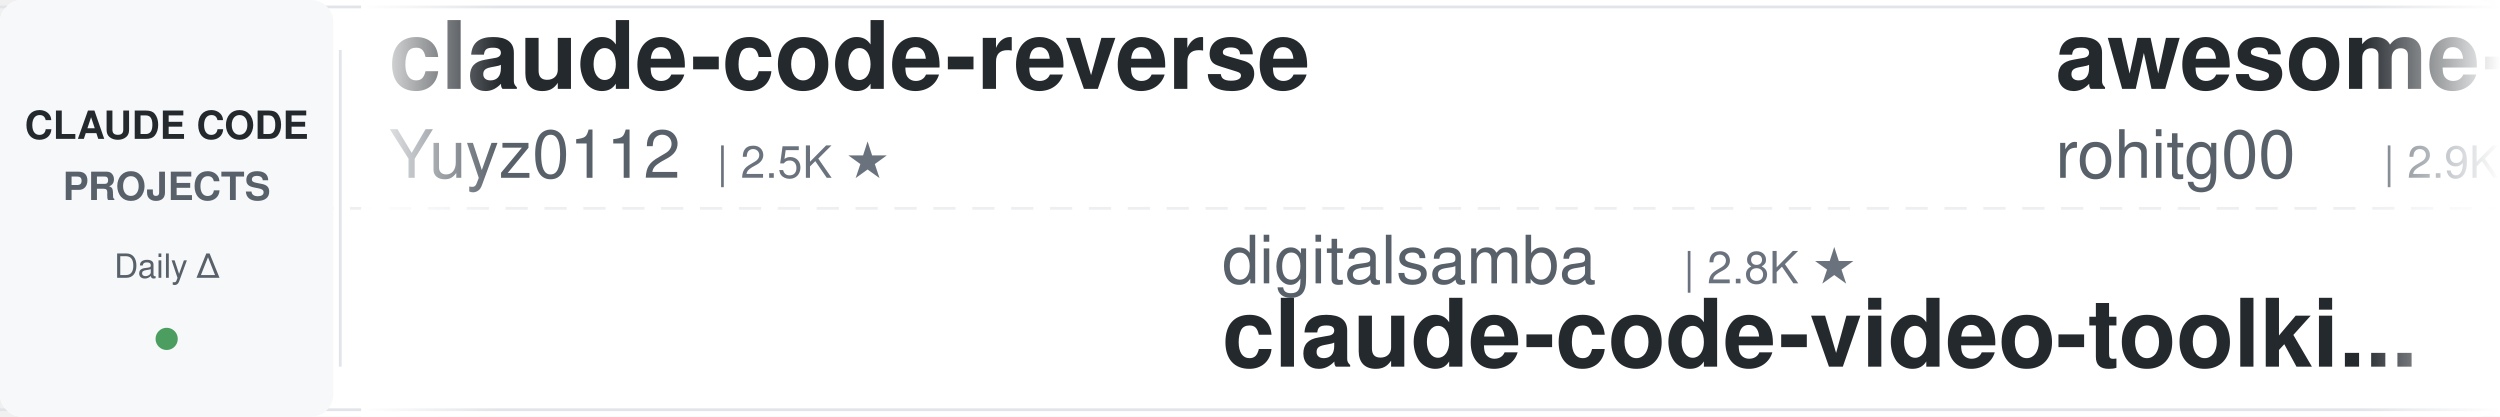
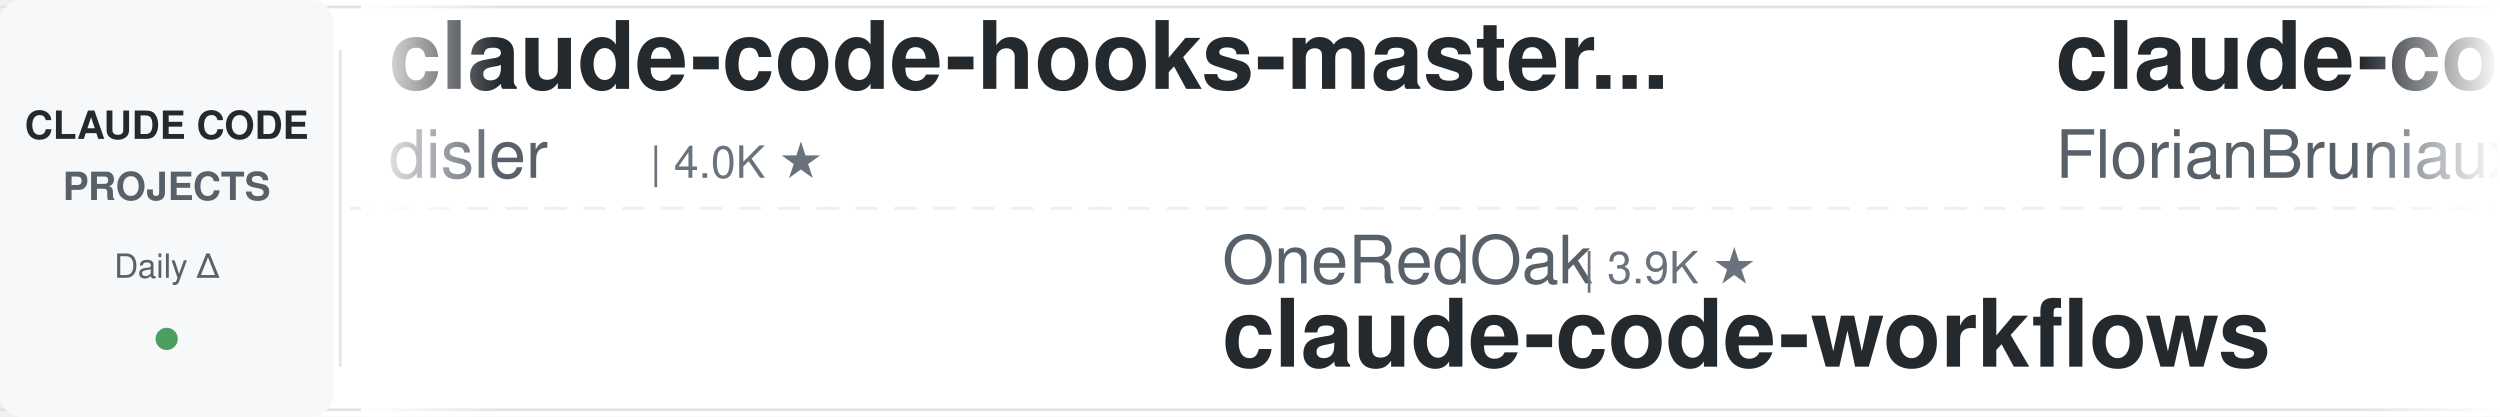
<svg xmlns="http://www.w3.org/2000/svg" width="900" height="150">
  <defs>
    <linearGradient id="leftFade" x1="0%" y1="0%" x2="100%" y2="0%">
      <stop offset="0%" style="stop-color:#ffffff;stop-opacity:1" />
      <stop offset="100%" style="stop-color:#ffffff;stop-opacity:0" />
    </linearGradient>
    <linearGradient id="rightFade" x1="0%" y1="0%" x2="100%" y2="0%">
      <stop offset="0%" style="stop-color:#ffffff;stop-opacity:0" />
      <stop offset="100%" style="stop-color:#ffffff;stop-opacity:1" />
    </linearGradient>
  </defs>
  <rect width="900" height="150" fill="#ffffff" rx="8" />
  <rect x="0" y="2" width="900" height="1" fill="#e1e4e8" />
  <rect x="0" y="147" width="900" height="1" fill="#e1e4e8" />
  <line x1="0" y1="75" x2="900" y2="75" stroke="#e1e4e8" stroke-width="1" stroke-dasharray="8 6" opacity="0.6" />
  <rect x="0" y="0" width="120" height="150" fill="#f6f8fa" rx="8" />
  <text x="60" y="50" font-family="-apple-system, BlinkMacSystemFont, 'Segoe UI', Helvetica, Arial, sans-serif" font-size="14" font-weight="600" fill="#24292e" text-anchor="middle">CLAUDE CODE</text>
  <text x="60" y="72" font-family="-apple-system, BlinkMacSystemFont, 'Segoe UI', Helvetica, Arial, sans-serif" font-size="14" font-weight="600" fill="#586069" text-anchor="middle">PROJECTS</text>
  <text x="60" y="100" font-family="-apple-system, BlinkMacSystemFont, 'Segoe UI', Helvetica, Arial, sans-serif" font-size="12" font-weight="500" fill="#586069" text-anchor="middle">Daily Δ</text>
  <circle cx="60" cy="122" r="4" fill="#22863a" opacity="0.8" />
  <rect x="122" y="18" width="1" height="114" fill="#e1e4e8" />
  <clipPath id="tickerClip">
    <rect x="130" y="0" width="770" height="150" />
  </clipPath>
  <g clip-path="url(#tickerClip)">
    <g id="tickerItems">
      <animateTransform attributeName="transform" attributeType="XML" type="translate" from="0 0" to="-3000 0" dur="54s" repeatCount="indefinite" />
      <g transform="translate(0, 0)">
-         <text x="140" y="32" font-family="-apple-system, BlinkMacSystemFont, 'Segoe UI', Helvetica, Arial, sans-serif" font-size="34" font-weight="600" fill="#24292e">claude-code-reverse</text>
-         <text x="140" y="64" font-family="-apple-system, BlinkMacSystemFont, 'Segoe UI', Helvetica, Arial, sans-serif" font-size="24" font-weight="400" fill="#586069">Yuyz0112</text>
-         <text x="258" y="64" font-family="-apple-system, BlinkMacSystemFont, 'Segoe UI', Helvetica, Arial, sans-serif" font-size="16" font-weight="500" fill="#6a737d">| 2.5K ★</text>
+         <text x="140" y="32" font-family="-apple-system, BlinkMacSystemFont, 'Segoe UI', Helvetica, Arial, sans-serif" font-size="34" font-weight="600" fill="#24292e">claude-code-hooks-master...</text>
+         <text x="140" y="64" font-family="-apple-system, BlinkMacSystemFont, 'Segoe UI', Helvetica, Arial, sans-serif" font-size="24" font-weight="400" fill="#586069">disler</text>
+         <text x="234" y="64" font-family="-apple-system, BlinkMacSystemFont, 'Segoe UI', Helvetica, Arial, sans-serif" font-size="16" font-weight="500" fill="#6a737d">| 4.0K ★</text>
      </g>
      <g transform="translate(300, 0)">
-         <text x="140" y="102" font-family="-apple-system, BlinkMacSystemFont, 'Segoe UI', Helvetica, Arial, sans-serif" font-size="24" font-weight="400" fill="#586069">digitalsamba</text>
-         <text x="306" y="102" font-family="-apple-system, BlinkMacSystemFont, 'Segoe UI', Helvetica, Arial, sans-serif" font-size="16" font-weight="500" fill="#6a737d">| 2.8K ★</text>
-         <text x="140" y="132" font-family="-apple-system, BlinkMacSystemFont, 'Segoe UI', Helvetica, Arial, sans-serif" font-size="34" font-weight="600" fill="#24292e">claude-code-video-toolki...</text>
-       </g>
-       <g transform="translate(600, 0)">
-         <text x="140" y="32" font-family="-apple-system, BlinkMacSystemFont, 'Segoe UI', Helvetica, Arial, sans-serif" font-size="34" font-weight="600" fill="#24292e">awesome-claude-code-tool...</text>
-         <text x="140" y="64" font-family="-apple-system, BlinkMacSystemFont, 'Segoe UI', Helvetica, Arial, sans-serif" font-size="24" font-weight="400" fill="#586069">rohitg00</text>
-         <text x="258" y="64" font-family="-apple-system, BlinkMacSystemFont, 'Segoe UI', Helvetica, Arial, sans-serif" font-size="16" font-weight="500" fill="#6a737d">| 2.9K ★</text>
-       </g>
-       <g transform="translate(900, 0)">
        <text x="140" y="102" font-family="-apple-system, BlinkMacSystemFont, 'Segoe UI', Helvetica, Arial, sans-serif" font-size="24" font-weight="400" fill="#586069">OneRedOak</text>
        <text x="270" y="102" font-family="-apple-system, BlinkMacSystemFont, 'Segoe UI', Helvetica, Arial, sans-serif" font-size="16" font-weight="500" fill="#6a737d">| 3.9K ★</text>
        <text x="140" y="132" font-family="-apple-system, BlinkMacSystemFont, 'Segoe UI', Helvetica, Arial, sans-serif" font-size="34" font-weight="600" fill="#24292e">claude-code-workflows</text>
      </g>
-       <g transform="translate(1200, 0)">
-         <text x="140" y="32" font-family="-apple-system, BlinkMacSystemFont, 'Segoe UI', Helvetica, Arial, sans-serif" font-size="34" font-weight="600" fill="#24292e">how-claude-code-works</text>
-         <text x="140" y="64" font-family="-apple-system, BlinkMacSystemFont, 'Segoe UI', Helvetica, Arial, sans-serif" font-size="24" font-weight="400" fill="#586069">Windy3f3f3f3f</text>
-         <text x="318" y="64" font-family="-apple-system, BlinkMacSystemFont, 'Segoe UI', Helvetica, Arial, sans-serif" font-size="16" font-weight="500" fill="#6a737d">| 3.8K ★</text>
-       </g>
-       <g transform="translate(1500, 0)">
-         <text x="140" y="102" font-family="-apple-system, BlinkMacSystemFont, 'Segoe UI', Helvetica, Arial, sans-serif" font-size="24" font-weight="400" fill="#586069">affaan-m</text>
-         <text x="258" y="102" font-family="-apple-system, BlinkMacSystemFont, 'Segoe UI', Helvetica, Arial, sans-serif" font-size="16" font-weight="500" fill="#6a737d">| 310.2K ★</text>
-         <text x="140" y="132" font-family="-apple-system, BlinkMacSystemFont, 'Segoe UI', Helvetica, Arial, sans-serif" font-size="34" font-weight="600" fill="#24292e">ECC</text>
-       </g>
-       <g transform="translate(1800, 0)">
+       <g transform="translate(600, 0)">
        <text x="140" y="32" font-family="-apple-system, BlinkMacSystemFont, 'Segoe UI', Helvetica, Arial, sans-serif" font-size="34" font-weight="600" fill="#24292e">claude-code-ultimate-gui...</text>
        <text x="140" y="64" font-family="-apple-system, BlinkMacSystemFont, 'Segoe UI', Helvetica, Arial, sans-serif" font-size="24" font-weight="400" fill="#586069">FlorianBruniaux</text>
        <text x="342" y="64" font-family="-apple-system, BlinkMacSystemFont, 'Segoe UI', Helvetica, Arial, sans-serif" font-size="16" font-weight="500" fill="#6a737d">| 7.4K ★</text>
      </g>
+       <g transform="translate(900, 0)">
+         <text x="140" y="102" font-family="-apple-system, BlinkMacSystemFont, 'Segoe UI', Helvetica, Arial, sans-serif" font-size="24" font-weight="400" fill="#586069">mrpaidsocial</text>
+         <text x="306" y="102" font-family="-apple-system, BlinkMacSystemFont, 'Segoe UI', Helvetica, Arial, sans-serif" font-size="16" font-weight="500" fill="#6a737d">| 1.7K ★</text>
+         <text x="140" y="132" font-family="-apple-system, BlinkMacSystemFont, 'Segoe UI', Helvetica, Arial, sans-serif" font-size="34" font-weight="600" fill="#24292e">arcads-claude-code-mrpai...</text>
+       </g>
+       <g transform="translate(1200, 0)">
+         <text x="140" y="32" font-family="-apple-system, BlinkMacSystemFont, 'Segoe UI', Helvetica, Arial, sans-serif" font-size="34" font-weight="600" fill="#24292e">claude-code-system-promp...</text>
+         <text x="140" y="64" font-family="-apple-system, BlinkMacSystemFont, 'Segoe UI', Helvetica, Arial, sans-serif" font-size="24" font-weight="400" fill="#586069">Piebald-AI</text>
+         <text x="282" y="64" font-family="-apple-system, BlinkMacSystemFont, 'Segoe UI', Helvetica, Arial, sans-serif" font-size="16" font-weight="500" fill="#6a737d">| 13.2K ★</text>
+       </g>
+       <g transform="translate(1500, 0)">
+         <text x="140" y="102" font-family="-apple-system, BlinkMacSystemFont, 'Segoe UI', Helvetica, Arial, sans-serif" font-size="24" font-weight="400" fill="#586069">huangjia2019</text>
+         <text x="306" y="102" font-family="-apple-system, BlinkMacSystemFont, 'Segoe UI', Helvetica, Arial, sans-serif" font-size="16" font-weight="500" fill="#6a737d">| 1.2K ★</text>
+         <text x="140" y="132" font-family="-apple-system, BlinkMacSystemFont, 'Segoe UI', Helvetica, Arial, sans-serif" font-size="34" font-weight="600" fill="#24292e">claude-code-engineering</text>
+       </g>
+       <g transform="translate(1800, 0)">
+         <text x="140" y="32" font-family="-apple-system, BlinkMacSystemFont, 'Segoe UI', Helvetica, Arial, sans-serif" font-size="34" font-weight="600" fill="#24292e">everything-claude-code-z...</text>
+         <text x="140" y="64" font-family="-apple-system, BlinkMacSystemFont, 'Segoe UI', Helvetica, Arial, sans-serif" font-size="24" font-weight="400" fill="#586069">xu-xiang</text>
+         <text x="258" y="64" font-family="-apple-system, BlinkMacSystemFont, 'Segoe UI', Helvetica, Arial, sans-serif" font-size="16" font-weight="500" fill="#6a737d">| 2.0K ★</text>
+       </g>
      <g transform="translate(2100, 0)">
-         <text x="140" y="102" font-family="-apple-system, BlinkMacSystemFont, 'Segoe UI', Helvetica, Arial, sans-serif" font-size="24" font-weight="400" fill="#586069">nicedreamzapp</text>
-         <text x="318" y="102" font-family="-apple-system, BlinkMacSystemFont, 'Segoe UI', Helvetica, Arial, sans-serif" font-size="16" font-weight="500" fill="#6a737d">| 3.5K ★</text>
-         <text x="140" y="132" font-family="-apple-system, BlinkMacSystemFont, 'Segoe UI', Helvetica, Arial, sans-serif" font-size="34" font-weight="600" fill="#24292e">claude-code-local</text>
+         <text x="140" y="102" font-family="-apple-system, BlinkMacSystemFont, 'Segoe UI', Helvetica, Arial, sans-serif" font-size="24" font-weight="400" fill="#586069">zebbern</text>
+         <text x="246" y="102" font-family="-apple-system, BlinkMacSystemFont, 'Segoe UI', Helvetica, Arial, sans-serif" font-size="16" font-weight="500" fill="#6a737d">| 4.7K ★</text>
+         <text x="140" y="132" font-family="-apple-system, BlinkMacSystemFont, 'Segoe UI', Helvetica, Arial, sans-serif" font-size="34" font-weight="600" fill="#24292e">claude-code-guide</text>
      </g>
      <g transform="translate(2400, 0)">
-         <text x="140" y="32" font-family="-apple-system, BlinkMacSystemFont, 'Segoe UI', Helvetica, Arial, sans-serif" font-size="34" font-weight="600" fill="#24292e">my-claude-code-setup</text>
-         <text x="140" y="64" font-family="-apple-system, BlinkMacSystemFont, 'Segoe UI', Helvetica, Arial, sans-serif" font-size="24" font-weight="400" fill="#586069">centminmod</text>
-         <text x="282" y="64" font-family="-apple-system, BlinkMacSystemFont, 'Segoe UI', Helvetica, Arial, sans-serif" font-size="16" font-weight="500" fill="#6a737d">| 2.7K ★</text>
+         <text x="140" y="32" font-family="-apple-system, BlinkMacSystemFont, 'Segoe UI', Helvetica, Arial, sans-serif" font-size="34" font-weight="600" fill="#24292e">claude-code-prompts</text>
+         <text x="140" y="64" font-family="-apple-system, BlinkMacSystemFont, 'Segoe UI', Helvetica, Arial, sans-serif" font-size="24" font-weight="400" fill="#586069">repowise-dev</text>
+         <text x="306" y="64" font-family="-apple-system, BlinkMacSystemFont, 'Segoe UI', Helvetica, Arial, sans-serif" font-size="16" font-weight="500" fill="#6a737d">| 1.2K ★</text>
      </g>
      <g transform="translate(2700, 0)">
-         <text x="140" y="102" font-family="-apple-system, BlinkMacSystemFont, 'Segoe UI', Helvetica, Arial, sans-serif" font-size="24" font-weight="400" fill="#586069">WorldFlowAI</text>
-         <text x="294" y="102" font-family="-apple-system, BlinkMacSystemFont, 'Segoe UI', Helvetica, Arial, sans-serif" font-size="16" font-weight="500" fill="#6a737d">| 6.8K ★</text>
-         <text x="140" y="132" font-family="-apple-system, BlinkMacSystemFont, 'Segoe UI', Helvetica, Arial, sans-serif" font-size="34" font-weight="600" fill="#24292e">everything-claude-code</text>
+         <text x="140" y="102" font-family="-apple-system, BlinkMacSystemFont, 'Segoe UI', Helvetica, Arial, sans-serif" font-size="24" font-weight="400" fill="#586069">huangserva</text>
+         <text x="282" y="102" font-family="-apple-system, BlinkMacSystemFont, 'Segoe UI', Helvetica, Arial, sans-serif" font-size="16" font-weight="500" fill="#6a737d">| 633 ★</text>
+         <text x="140" y="132" font-family="-apple-system, BlinkMacSystemFont, 'Segoe UI', Helvetica, Arial, sans-serif" font-size="34" font-weight="600" fill="#24292e">claude-code-cli</text>
      </g>
      <g transform="translate(3000, 0)">
-         <text x="140" y="32" font-family="-apple-system, BlinkMacSystemFont, 'Segoe UI', Helvetica, Arial, sans-serif" font-size="34" font-weight="600" fill="#24292e">claude-code-reverse</text>
-         <text x="140" y="64" font-family="-apple-system, BlinkMacSystemFont, 'Segoe UI', Helvetica, Arial, sans-serif" font-size="24" font-weight="400" fill="#586069">Yuyz0112</text>
-         <text x="258" y="64" font-family="-apple-system, BlinkMacSystemFont, 'Segoe UI', Helvetica, Arial, sans-serif" font-size="16" font-weight="500" fill="#6a737d">| 2.5K ★</text>
+         <text x="140" y="32" font-family="-apple-system, BlinkMacSystemFont, 'Segoe UI', Helvetica, Arial, sans-serif" font-size="34" font-weight="600" fill="#24292e">claude-code-hooks-master...</text>
+         <text x="140" y="64" font-family="-apple-system, BlinkMacSystemFont, 'Segoe UI', Helvetica, Arial, sans-serif" font-size="24" font-weight="400" fill="#586069">disler</text>
+         <text x="234" y="64" font-family="-apple-system, BlinkMacSystemFont, 'Segoe UI', Helvetica, Arial, sans-serif" font-size="16" font-weight="500" fill="#6a737d">| 4.0K ★</text>
      </g>
      <g transform="translate(3300, 0)">
-         <text x="140" y="102" font-family="-apple-system, BlinkMacSystemFont, 'Segoe UI', Helvetica, Arial, sans-serif" font-size="24" font-weight="400" fill="#586069">digitalsamba</text>
-         <text x="306" y="102" font-family="-apple-system, BlinkMacSystemFont, 'Segoe UI', Helvetica, Arial, sans-serif" font-size="16" font-weight="500" fill="#6a737d">| 2.8K ★</text>
-         <text x="140" y="132" font-family="-apple-system, BlinkMacSystemFont, 'Segoe UI', Helvetica, Arial, sans-serif" font-size="34" font-weight="600" fill="#24292e">claude-code-video-toolki...</text>
-       </g>
-       <g transform="translate(3600, 0)">
-         <text x="140" y="32" font-family="-apple-system, BlinkMacSystemFont, 'Segoe UI', Helvetica, Arial, sans-serif" font-size="34" font-weight="600" fill="#24292e">awesome-claude-code-tool...</text>
-         <text x="140" y="64" font-family="-apple-system, BlinkMacSystemFont, 'Segoe UI', Helvetica, Arial, sans-serif" font-size="24" font-weight="400" fill="#586069">rohitg00</text>
-         <text x="258" y="64" font-family="-apple-system, BlinkMacSystemFont, 'Segoe UI', Helvetica, Arial, sans-serif" font-size="16" font-weight="500" fill="#6a737d">| 2.9K ★</text>
-       </g>
-       <g transform="translate(3900, 0)">
        <text x="140" y="102" font-family="-apple-system, BlinkMacSystemFont, 'Segoe UI', Helvetica, Arial, sans-serif" font-size="24" font-weight="400" fill="#586069">OneRedOak</text>
        <text x="270" y="102" font-family="-apple-system, BlinkMacSystemFont, 'Segoe UI', Helvetica, Arial, sans-serif" font-size="16" font-weight="500" fill="#6a737d">| 3.9K ★</text>
        <text x="140" y="132" font-family="-apple-system, BlinkMacSystemFont, 'Segoe UI', Helvetica, Arial, sans-serif" font-size="34" font-weight="600" fill="#24292e">claude-code-workflows</text>
+       </g>
+       <g transform="translate(3600, 0)">
+         <text x="140" y="32" font-family="-apple-system, BlinkMacSystemFont, 'Segoe UI', Helvetica, Arial, sans-serif" font-size="34" font-weight="600" fill="#24292e">claude-code-ultimate-gui...</text>
+         <text x="140" y="64" font-family="-apple-system, BlinkMacSystemFont, 'Segoe UI', Helvetica, Arial, sans-serif" font-size="24" font-weight="400" fill="#586069">FlorianBruniaux</text>
+         <text x="342" y="64" font-family="-apple-system, BlinkMacSystemFont, 'Segoe UI', Helvetica, Arial, sans-serif" font-size="16" font-weight="500" fill="#6a737d">| 7.4K ★</text>
+       </g>
+       <g transform="translate(3900, 0)">
+         <text x="140" y="102" font-family="-apple-system, BlinkMacSystemFont, 'Segoe UI', Helvetica, Arial, sans-serif" font-size="24" font-weight="400" fill="#586069">mrpaidsocial</text>
+         <text x="306" y="102" font-family="-apple-system, BlinkMacSystemFont, 'Segoe UI', Helvetica, Arial, sans-serif" font-size="16" font-weight="500" fill="#6a737d">| 1.7K ★</text>
+         <text x="140" y="132" font-family="-apple-system, BlinkMacSystemFont, 'Segoe UI', Helvetica, Arial, sans-serif" font-size="34" font-weight="600" fill="#24292e">arcads-claude-code-mrpai...</text>
      </g>
    </g>
  </g>
  <rect x="130" y="0" width="50" height="150" fill="url(#leftFade)" />
  <rect x="850" y="0" width="50" height="150" fill="url(#rightFade)" />
</svg>
